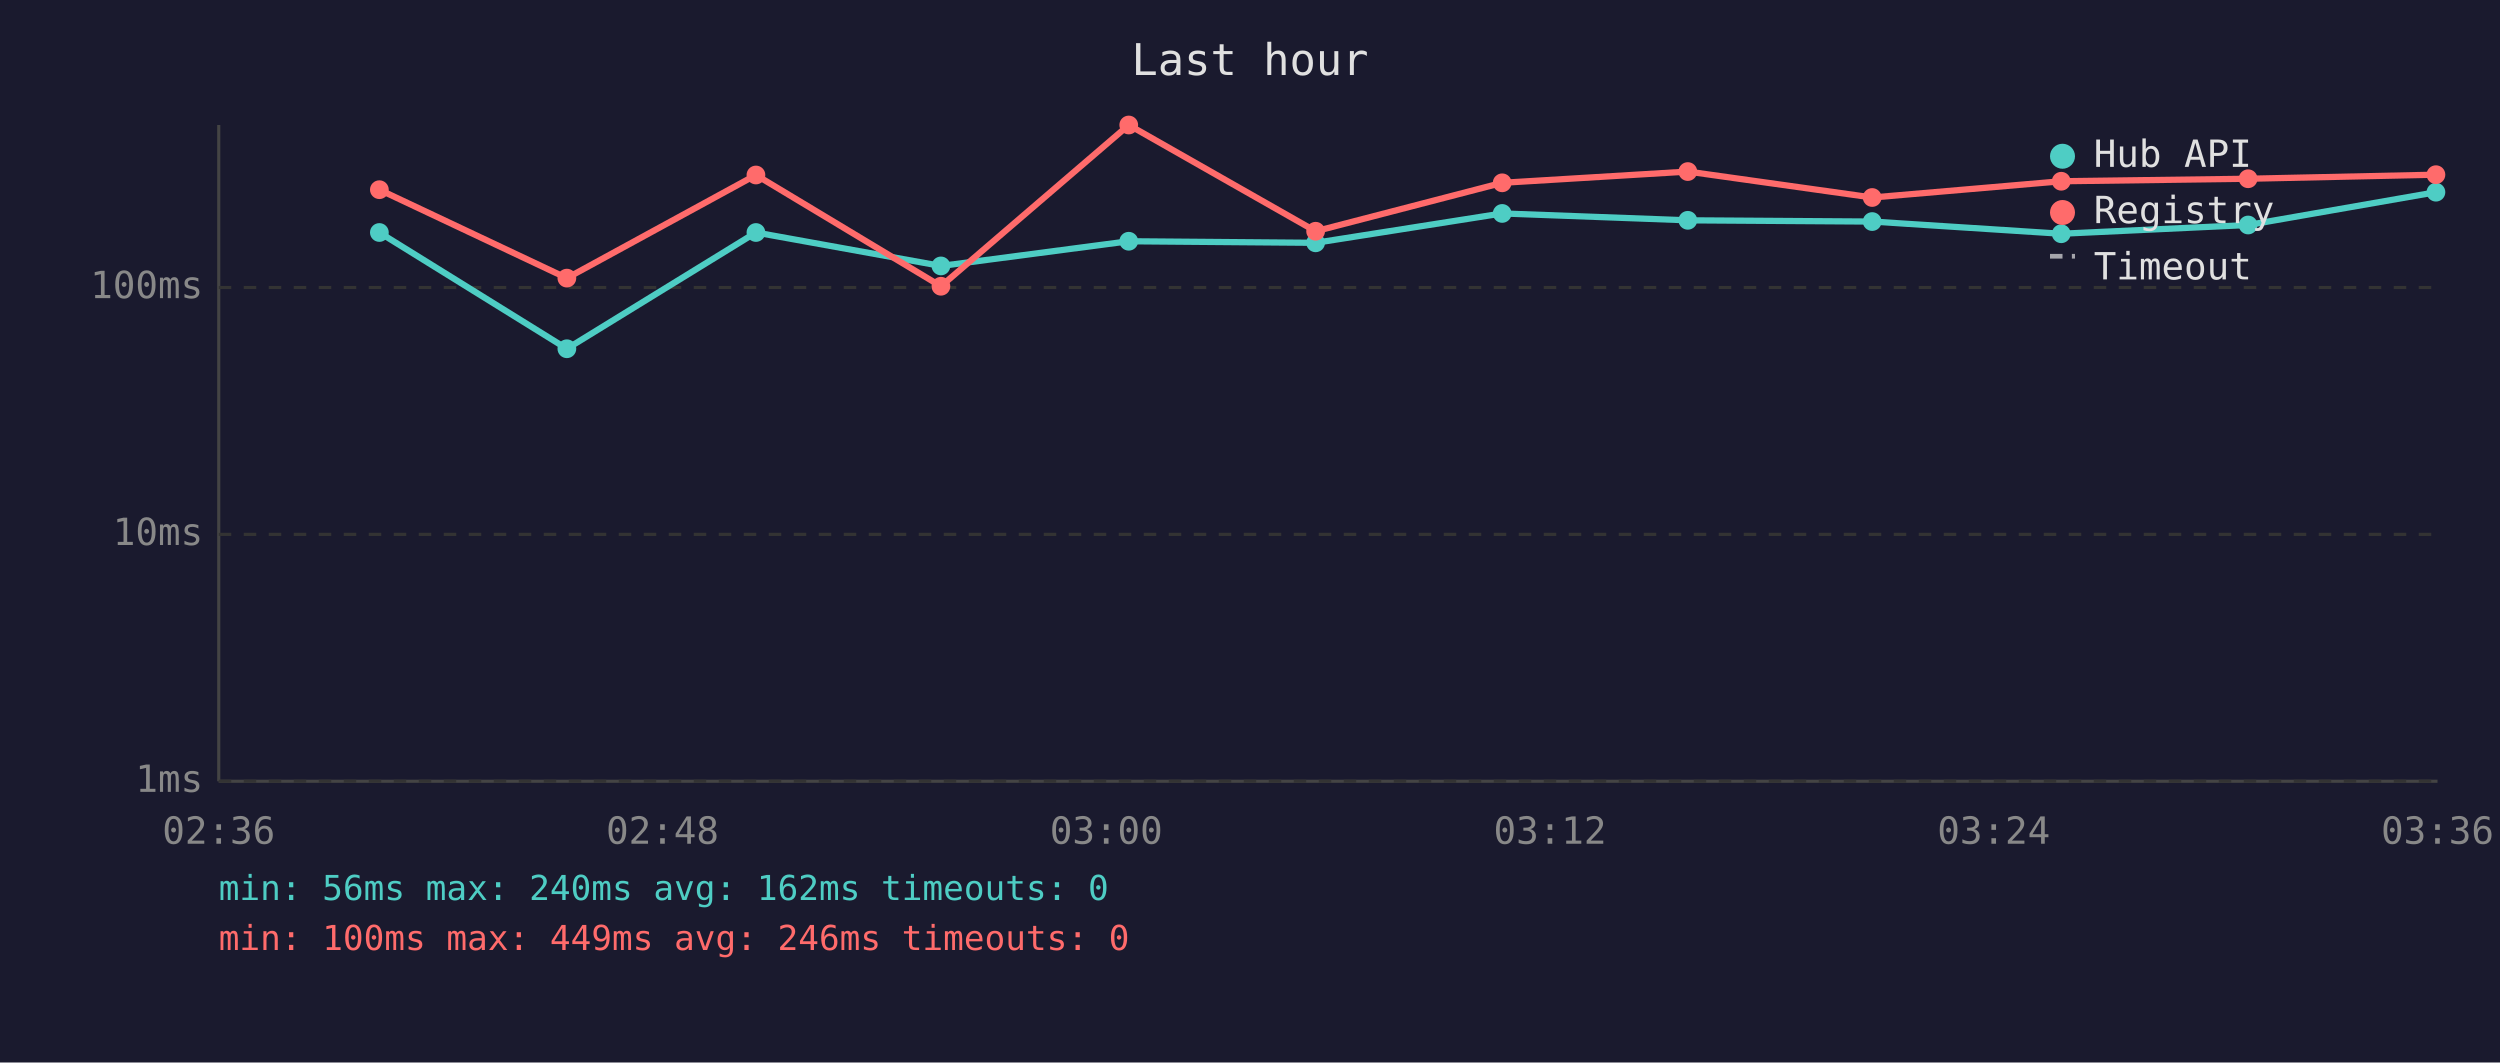
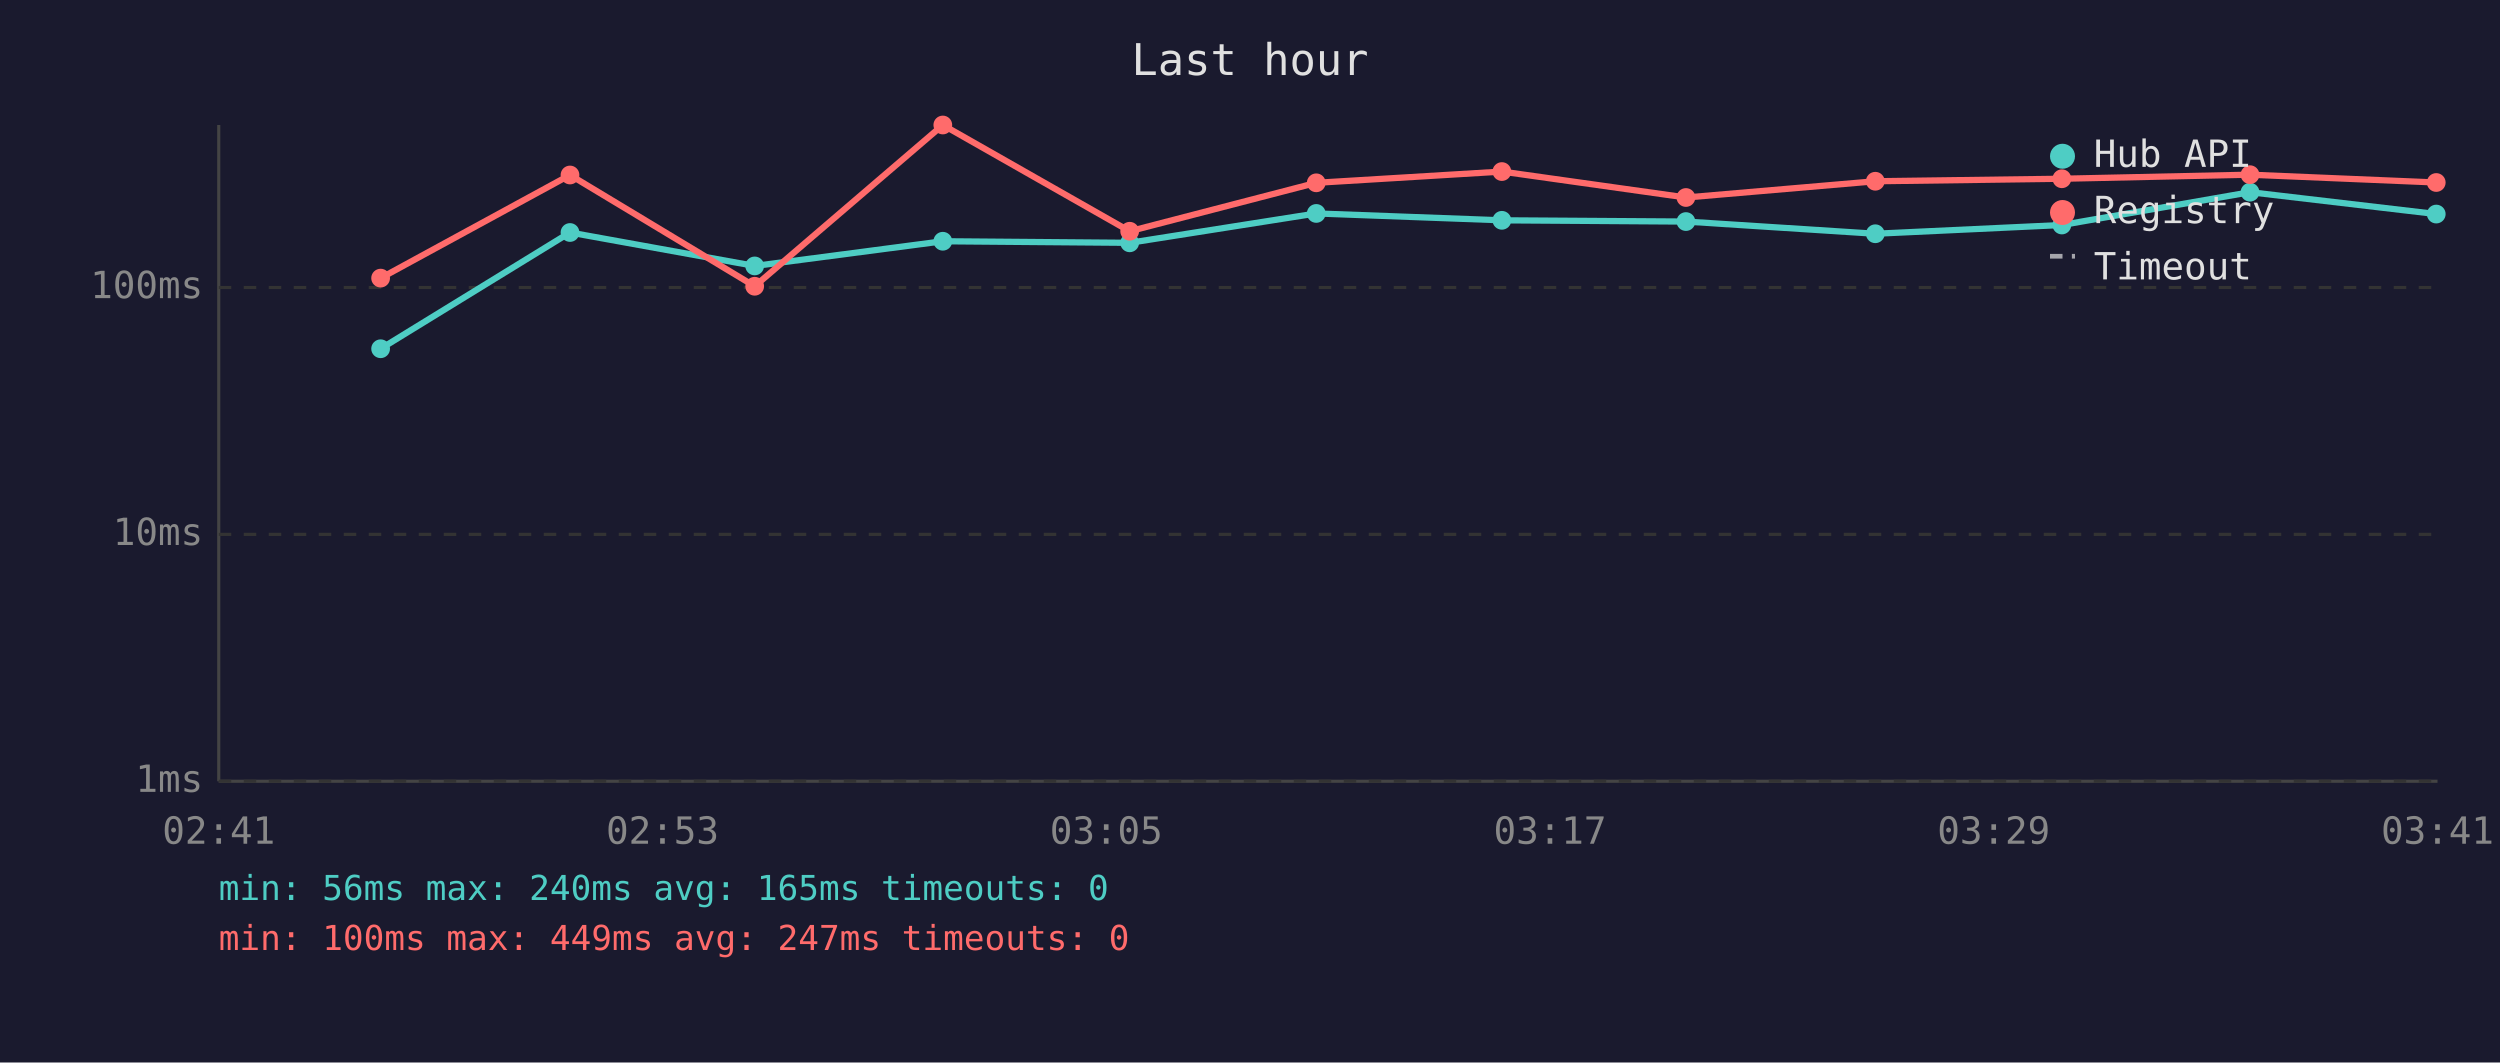
<svg xmlns="http://www.w3.org/2000/svg" viewBox="0 0 800 340" font-family="monospace" font-size="12">
  <rect width="800" height="340" fill="#1a1a2e" />
  <text x="400" y="24" fill="#e0e0e0" font-size="14" text-anchor="middle">Last hour</text>
  <line x1="70" y1="40" x2="70" y2="250" stroke="#444" stroke-width="1" />
  <line x1="70" y1="250" x2="780" y2="250" stroke="#444" stroke-width="1" />
  <line x1="70" y1="250" x2="780" y2="250" stroke="#333" stroke-width="1" stroke-dasharray="4" />
  <text x="65" y="250" fill="#888" text-anchor="end" dominant-baseline="middle">1ms</text>
  <line x1="70" y1="171" x2="780" y2="171" stroke="#333" stroke-width="1" stroke-dasharray="4" />
  <text x="65" y="171" fill="#888" text-anchor="end" dominant-baseline="middle">10ms</text>
  <line x1="70" y1="92" x2="780" y2="92" stroke="#333" stroke-width="1" stroke-dasharray="4" />
  <text x="65" y="92" fill="#888" text-anchor="end" dominant-baseline="middle">100ms</text>
-   <text x="70" y="270" fill="#888" text-anchor="middle">02:36</text>
-   <text x="212" y="270" fill="#888" text-anchor="middle">02:48</text>
-   <text x="354" y="270" fill="#888" text-anchor="middle">03:00</text>
-   <text x="496" y="270" fill="#888" text-anchor="middle">03:12</text>
-   <text x="638" y="270" fill="#888" text-anchor="middle">03:24</text>
-   <text x="780" y="270" fill="#888" text-anchor="middle">03:36</text>
-   <polyline points="121.4,74.4 181.4,111.6 241.9,74.4 301.1,85.1 361.2,77.2 421.0,77.7 480.7,68.3 540.1,70.5 599.1,70.9 659.6,74.8 719.4,72.0 779.5,61.5" fill="none" stroke="#4ecdc4" stroke-width="2" opacity="1" />
-   <circle cx="121.4" cy="74.4" r="3" fill="#4ecdc4" />
-   <circle cx="181.4" cy="111.6" r="3" fill="#4ecdc4" />
-   <circle cx="241.9" cy="74.4" r="3" fill="#4ecdc4" />
-   <circle cx="301.1" cy="85.1" r="3" fill="#4ecdc4" />
-   <circle cx="361.2" cy="77.2" r="3" fill="#4ecdc4" />
-   <circle cx="421.0" cy="77.7" r="3" fill="#4ecdc4" />
-   <circle cx="480.7" cy="68.3" r="3" fill="#4ecdc4" />
-   <circle cx="540.1" cy="70.5" r="3" fill="#4ecdc4" />
-   <circle cx="599.1" cy="70.9" r="3" fill="#4ecdc4" />
-   <circle cx="659.6" cy="74.8" r="3" fill="#4ecdc4" />
-   <circle cx="719.4" cy="72.0" r="3" fill="#4ecdc4" />
-   <circle cx="779.5" cy="61.5" r="3" fill="#4ecdc4" />
-   <polyline points="121.4,60.7 181.4,89.0 241.9,56.0 301.1,91.6 361.2,40.0 421.0,74.0 480.7,58.5 540.1,54.9 599.1,63.2 659.6,58.0 719.4,57.2 779.5,55.9" fill="none" stroke="#ff6b6b" stroke-width="2" opacity="1" />
-   <circle cx="121.4" cy="60.7" r="3" fill="#ff6b6b" />
-   <circle cx="181.4" cy="89.0" r="3" fill="#ff6b6b" />
-   <circle cx="241.9" cy="56.0" r="3" fill="#ff6b6b" />
-   <circle cx="301.1" cy="91.6" r="3" fill="#ff6b6b" />
-   <circle cx="361.2" cy="40.0" r="3" fill="#ff6b6b" />
-   <circle cx="421.0" cy="74.0" r="3" fill="#ff6b6b" />
-   <circle cx="480.7" cy="58.5" r="3" fill="#ff6b6b" />
-   <circle cx="540.1" cy="54.9" r="3" fill="#ff6b6b" />
-   <circle cx="599.1" cy="63.2" r="3" fill="#ff6b6b" />
-   <circle cx="659.6" cy="58.0" r="3" fill="#ff6b6b" />
-   <circle cx="719.4" cy="57.2" r="3" fill="#ff6b6b" />
-   <circle cx="779.5" cy="55.9" r="3" fill="#ff6b6b" />
+   <text x="70" y="270" fill="#888" text-anchor="middle">02:41</text>
+   <text x="212" y="270" fill="#888" text-anchor="middle">02:53</text>
+   <text x="354" y="270" fill="#888" text-anchor="middle">03:05</text>
+   <text x="496" y="270" fill="#888" text-anchor="middle">03:17</text>
+   <text x="638" y="270" fill="#888" text-anchor="middle">03:29</text>
+   <text x="780" y="270" fill="#888" text-anchor="middle">03:41</text>
+   <polyline points="121.8,111.6 182.4,74.4 241.5,85.1 301.7,77.2 361.5,77.7 421.2,68.3 480.6,70.5 539.5,70.9 600.1,74.8 659.8,72.0 720.0,61.5 779.6,68.5" fill="none" stroke="#4ecdc4" stroke-width="2" opacity="1" />
+   <circle cx="121.8" cy="111.6" r="3" fill="#4ecdc4" />
+   <circle cx="182.4" cy="74.4" r="3" fill="#4ecdc4" />
+   <circle cx="241.5" cy="85.1" r="3" fill="#4ecdc4" />
+   <circle cx="301.7" cy="77.2" r="3" fill="#4ecdc4" />
+   <circle cx="361.5" cy="77.7" r="3" fill="#4ecdc4" />
+   <circle cx="421.2" cy="68.3" r="3" fill="#4ecdc4" />
+   <circle cx="480.6" cy="70.5" r="3" fill="#4ecdc4" />
+   <circle cx="539.5" cy="70.9" r="3" fill="#4ecdc4" />
+   <circle cx="600.1" cy="74.8" r="3" fill="#4ecdc4" />
+   <circle cx="659.8" cy="72.0" r="3" fill="#4ecdc4" />
+   <circle cx="720.0" cy="61.5" r="3" fill="#4ecdc4" />
+   <circle cx="779.6" cy="68.5" r="3" fill="#4ecdc4" />
+   <polyline points="121.8,89.0 182.4,56.0 241.5,91.6 301.7,40.0 361.5,74.0 421.2,58.5 480.6,54.9 539.5,63.2 600.1,58.0 659.8,57.2 720.0,55.9 779.6,58.4" fill="none" stroke="#ff6b6b" stroke-width="2" opacity="1" />
+   <circle cx="121.8" cy="89.0" r="3" fill="#ff6b6b" />
+   <circle cx="182.4" cy="56.0" r="3" fill="#ff6b6b" />
+   <circle cx="241.5" cy="91.6" r="3" fill="#ff6b6b" />
+   <circle cx="301.7" cy="40.0" r="3" fill="#ff6b6b" />
+   <circle cx="361.5" cy="74.0" r="3" fill="#ff6b6b" />
+   <circle cx="421.2" cy="58.5" r="3" fill="#ff6b6b" />
+   <circle cx="480.6" cy="54.9" r="3" fill="#ff6b6b" />
+   <circle cx="539.5" cy="63.2" r="3" fill="#ff6b6b" />
+   <circle cx="600.1" cy="58.0" r="3" fill="#ff6b6b" />
+   <circle cx="659.8" cy="57.2" r="3" fill="#ff6b6b" />
+   <circle cx="720.0" cy="55.9" r="3" fill="#ff6b6b" />
+   <circle cx="779.6" cy="58.4" r="3" fill="#ff6b6b" />
  <circle cx="660" cy="50" r="4" fill="#4ecdc4" />
  <text x="670" y="50" fill="#e0e0e0" dominant-baseline="middle">Hub API</text>
  <circle cx="660" cy="68" r="4" fill="#ff6b6b" />
  <text x="670" y="68" fill="#e0e0e0" dominant-baseline="middle">Registry</text>
  <line x1="656" y1="82" x2="664" y2="82" stroke="#e0e0e0" stroke-width="1.5" stroke-dasharray="4,3" opacity="0.7" />
  <text x="670" y="86" fill="#e0e0e0" dominant-baseline="middle">Timeout</text>
-   <text x="70" y="288" fill="#4ecdc4" font-size="11">min: 56ms  max: 240ms  avg: 162ms  timeouts: 0</text>
-   <text x="70" y="304" fill="#ff6b6b" font-size="11">min: 100ms  max: 449ms  avg: 246ms  timeouts: 0</text>
+   <text x="70" y="288" fill="#4ecdc4" font-size="11">min: 56ms  max: 240ms  avg: 165ms  timeouts: 0</text>
+   <text x="70" y="304" fill="#ff6b6b" font-size="11">min: 100ms  max: 449ms  avg: 247ms  timeouts: 0</text>
</svg>
